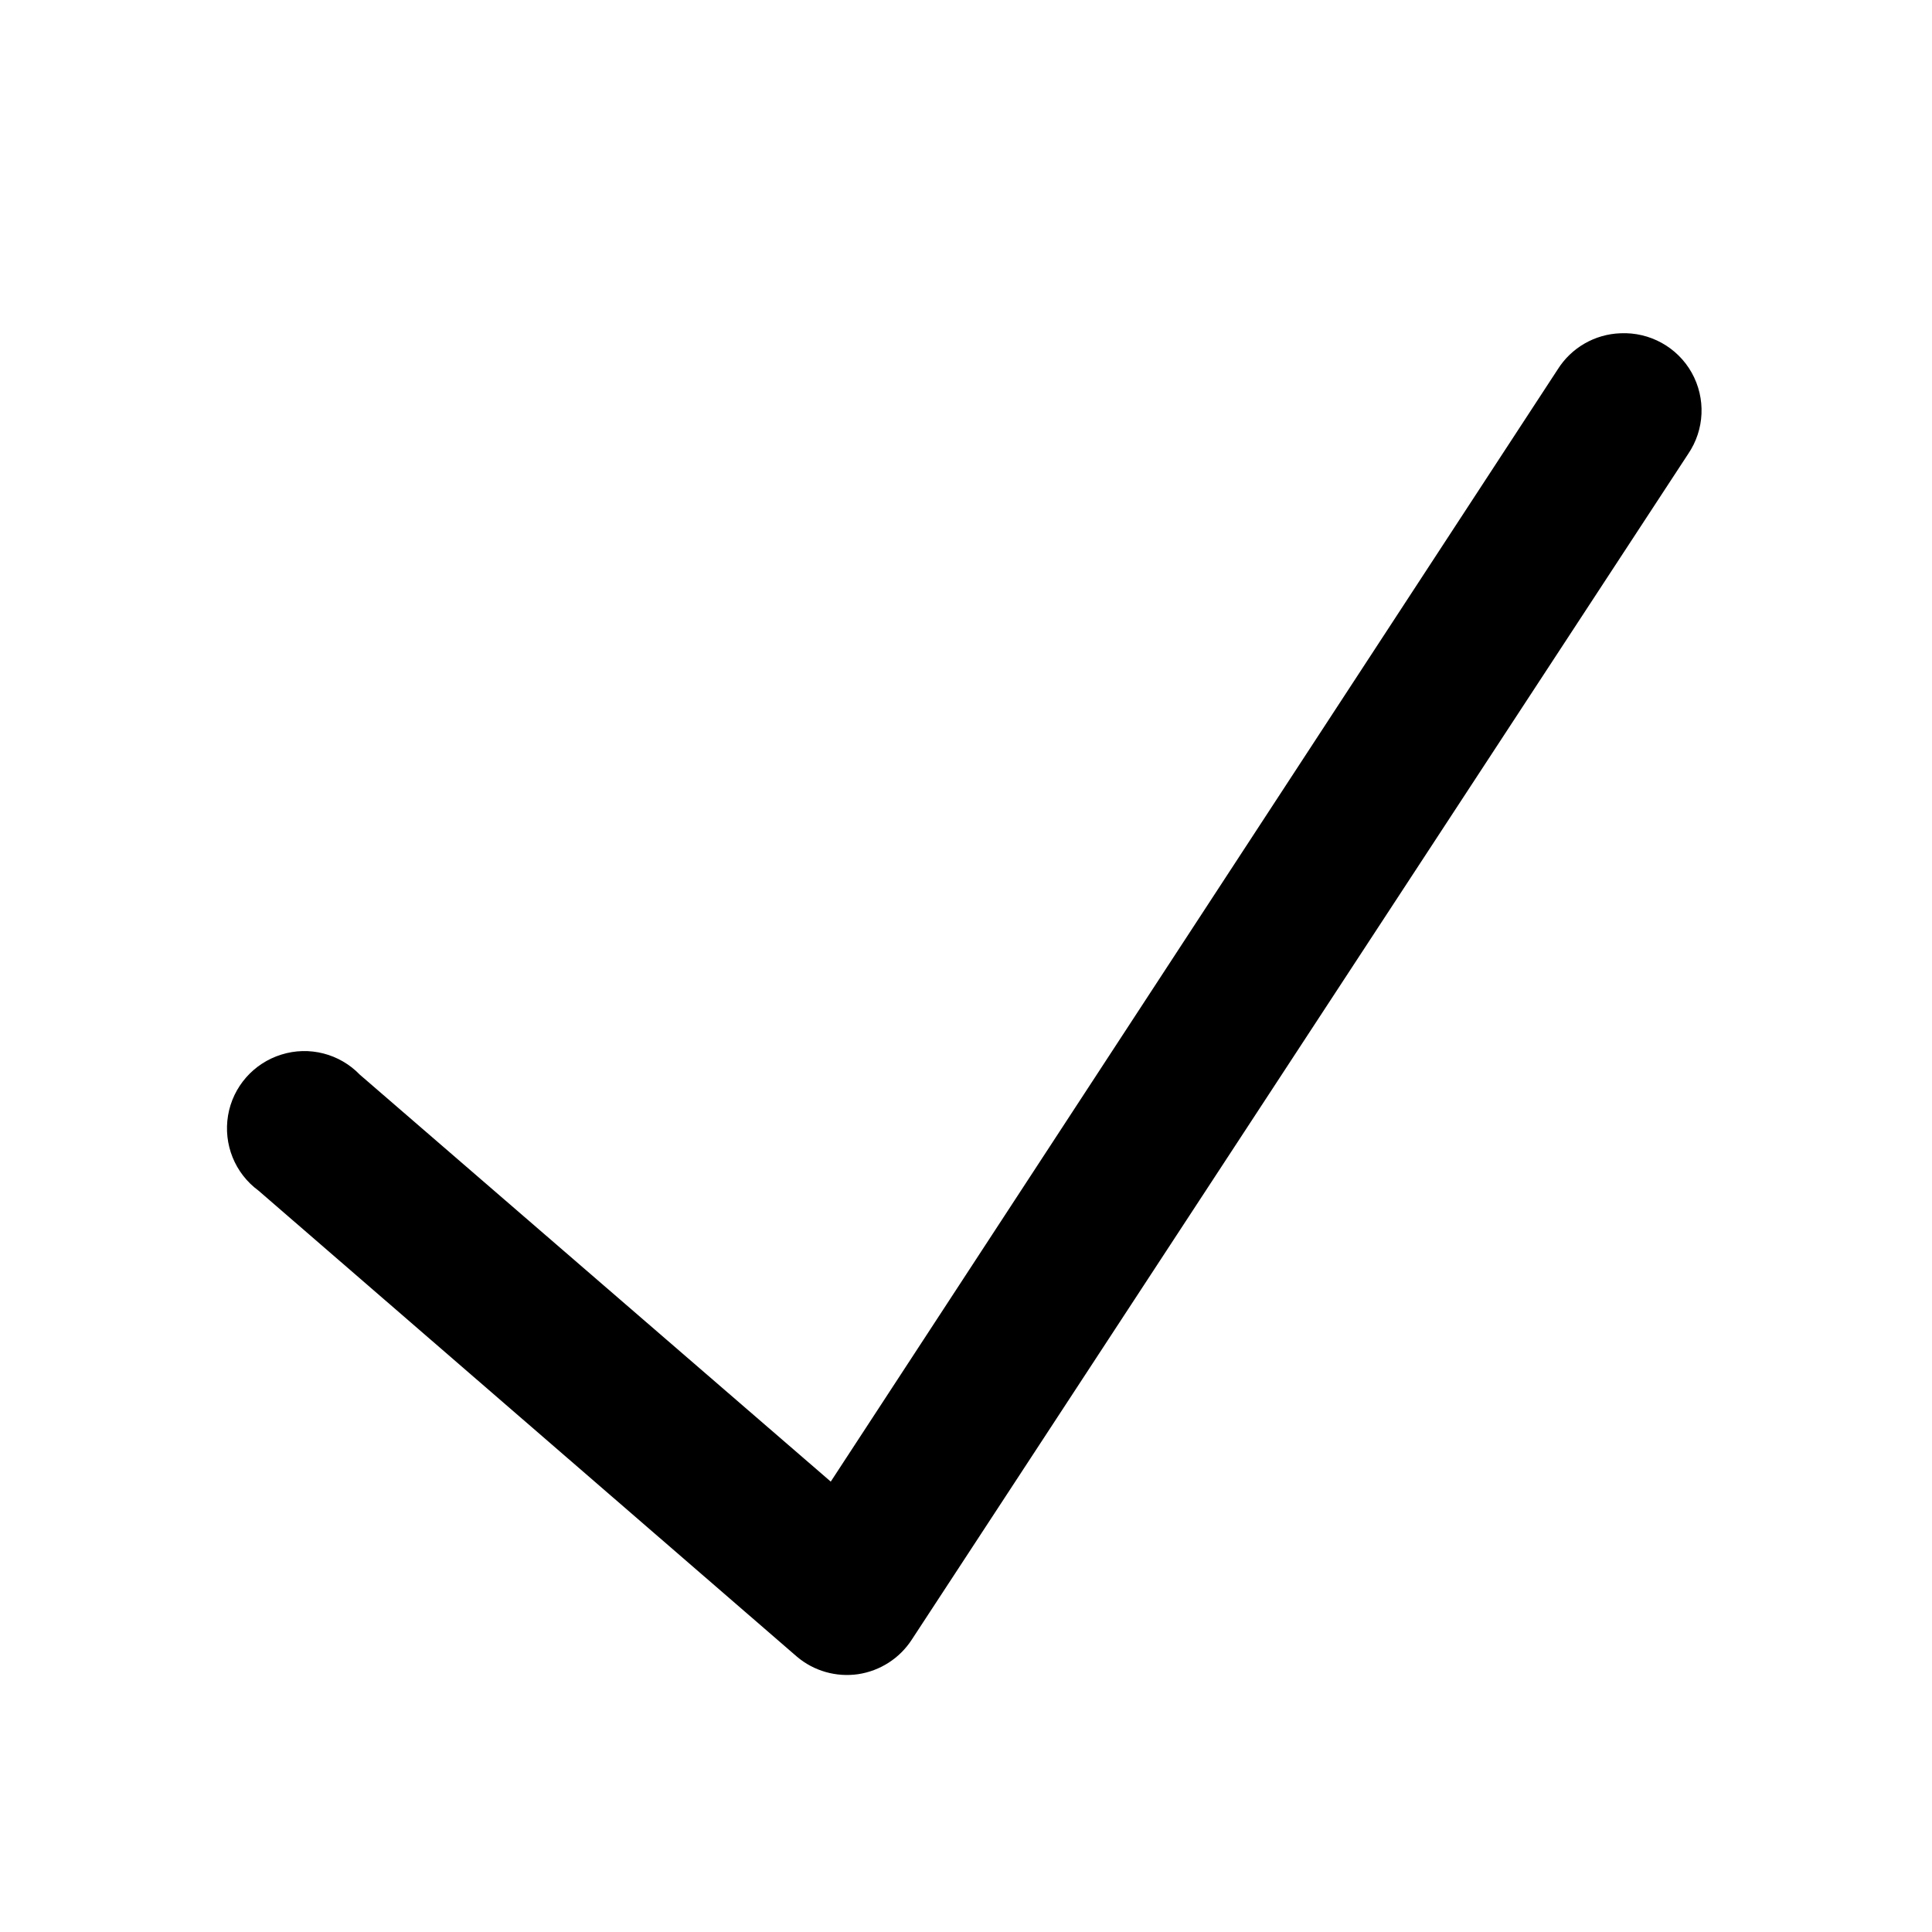
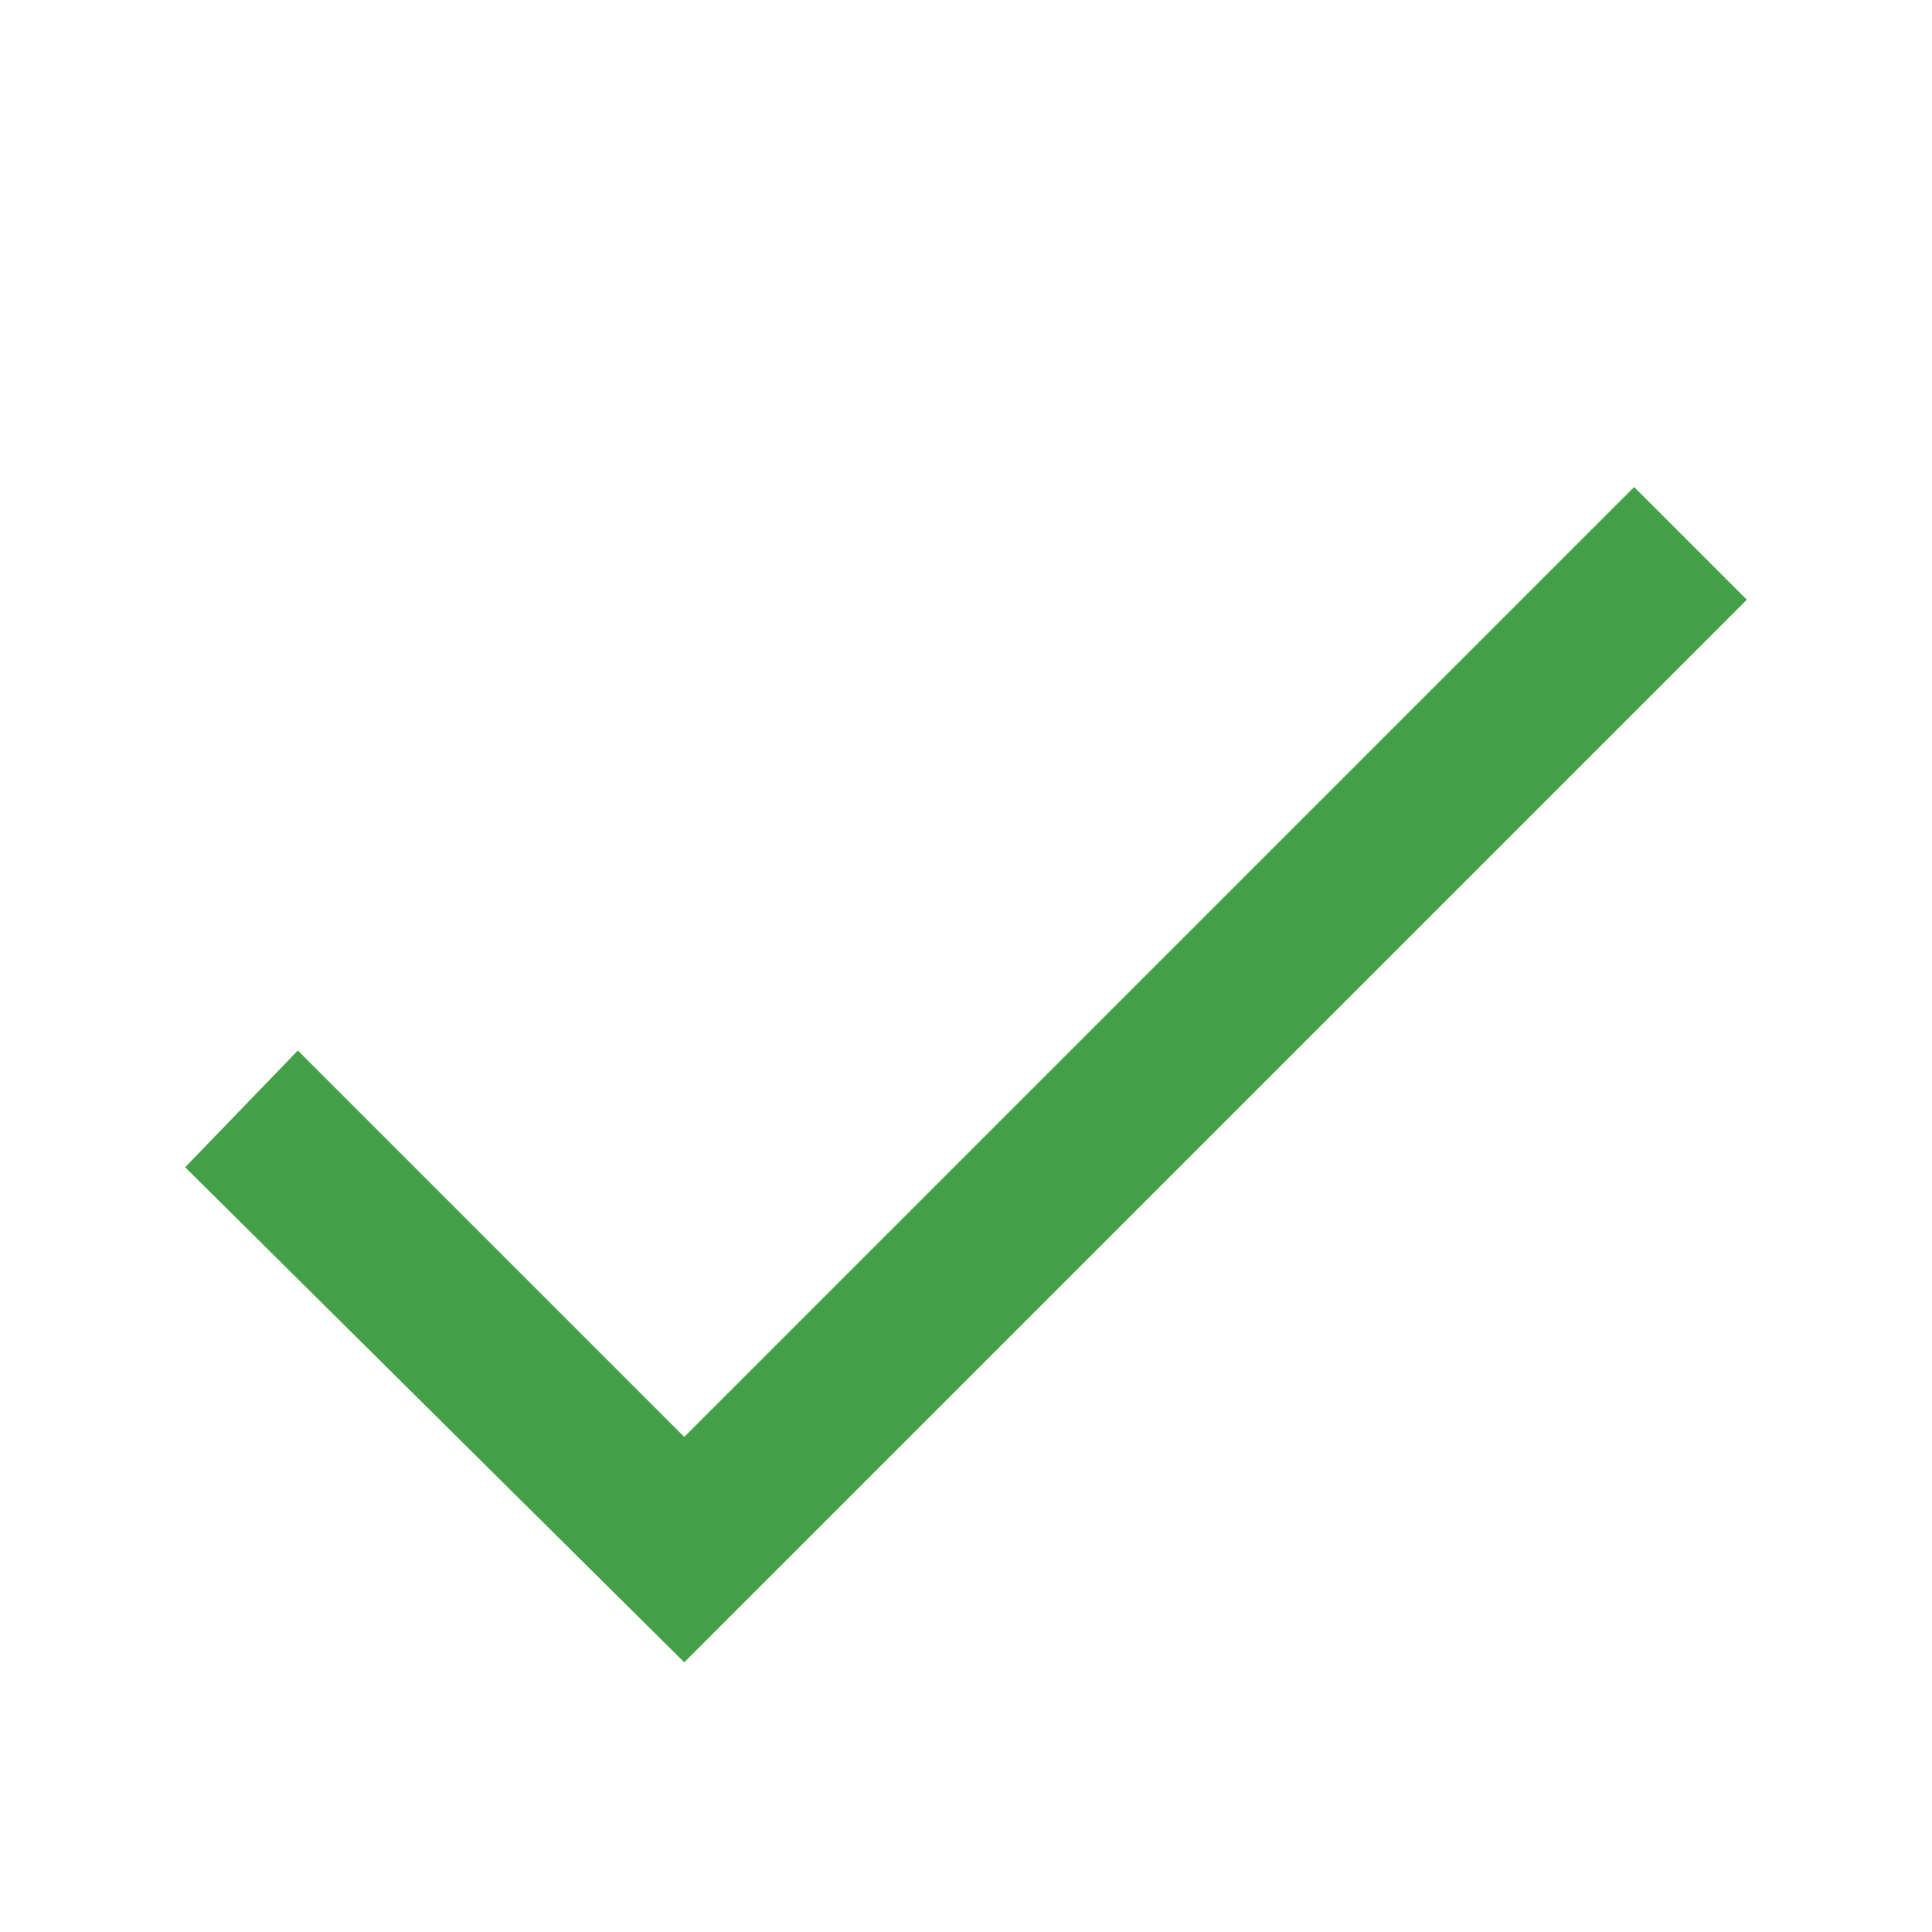
- <svg xmlns="http://www.w3.org/2000/svg" viewBox="0 0 50 50" width="50px" height="50px">
-   <path d="M 41.938 8.625 C 41.273 8.648 40.664 9 40.312 9.562 L 21.5 38.344 L 9.312 27.812 C 8.789 27.27 8.004 27.066 7.281 27.293 C 6.562 27.516 6.027 28.125 5.902 28.867 C 5.777 29.613 6.078 30.363 6.688 30.812 L 20.625 42.875 C 21.062 43.246 21.641 43.41 22.207 43.328 C 22.777 43.242 23.281 42.918 23.594 42.438 L 43.688 11.75 C 44.117 11.121 44.152 10.309 43.781 9.645 C 43.41 8.984 42.695 8.59 41.938 8.625 Z" />
+ <svg xmlns="http://www.w3.org/2000/svg" viewBox="0 0 48 48" width="48px" height="48px">
+   <path fill="#43A047" d="M40.6 12.1L17 35.7 7.4 26.1 4.6 29 17 41.3 43.4 14.9z" />
</svg>
